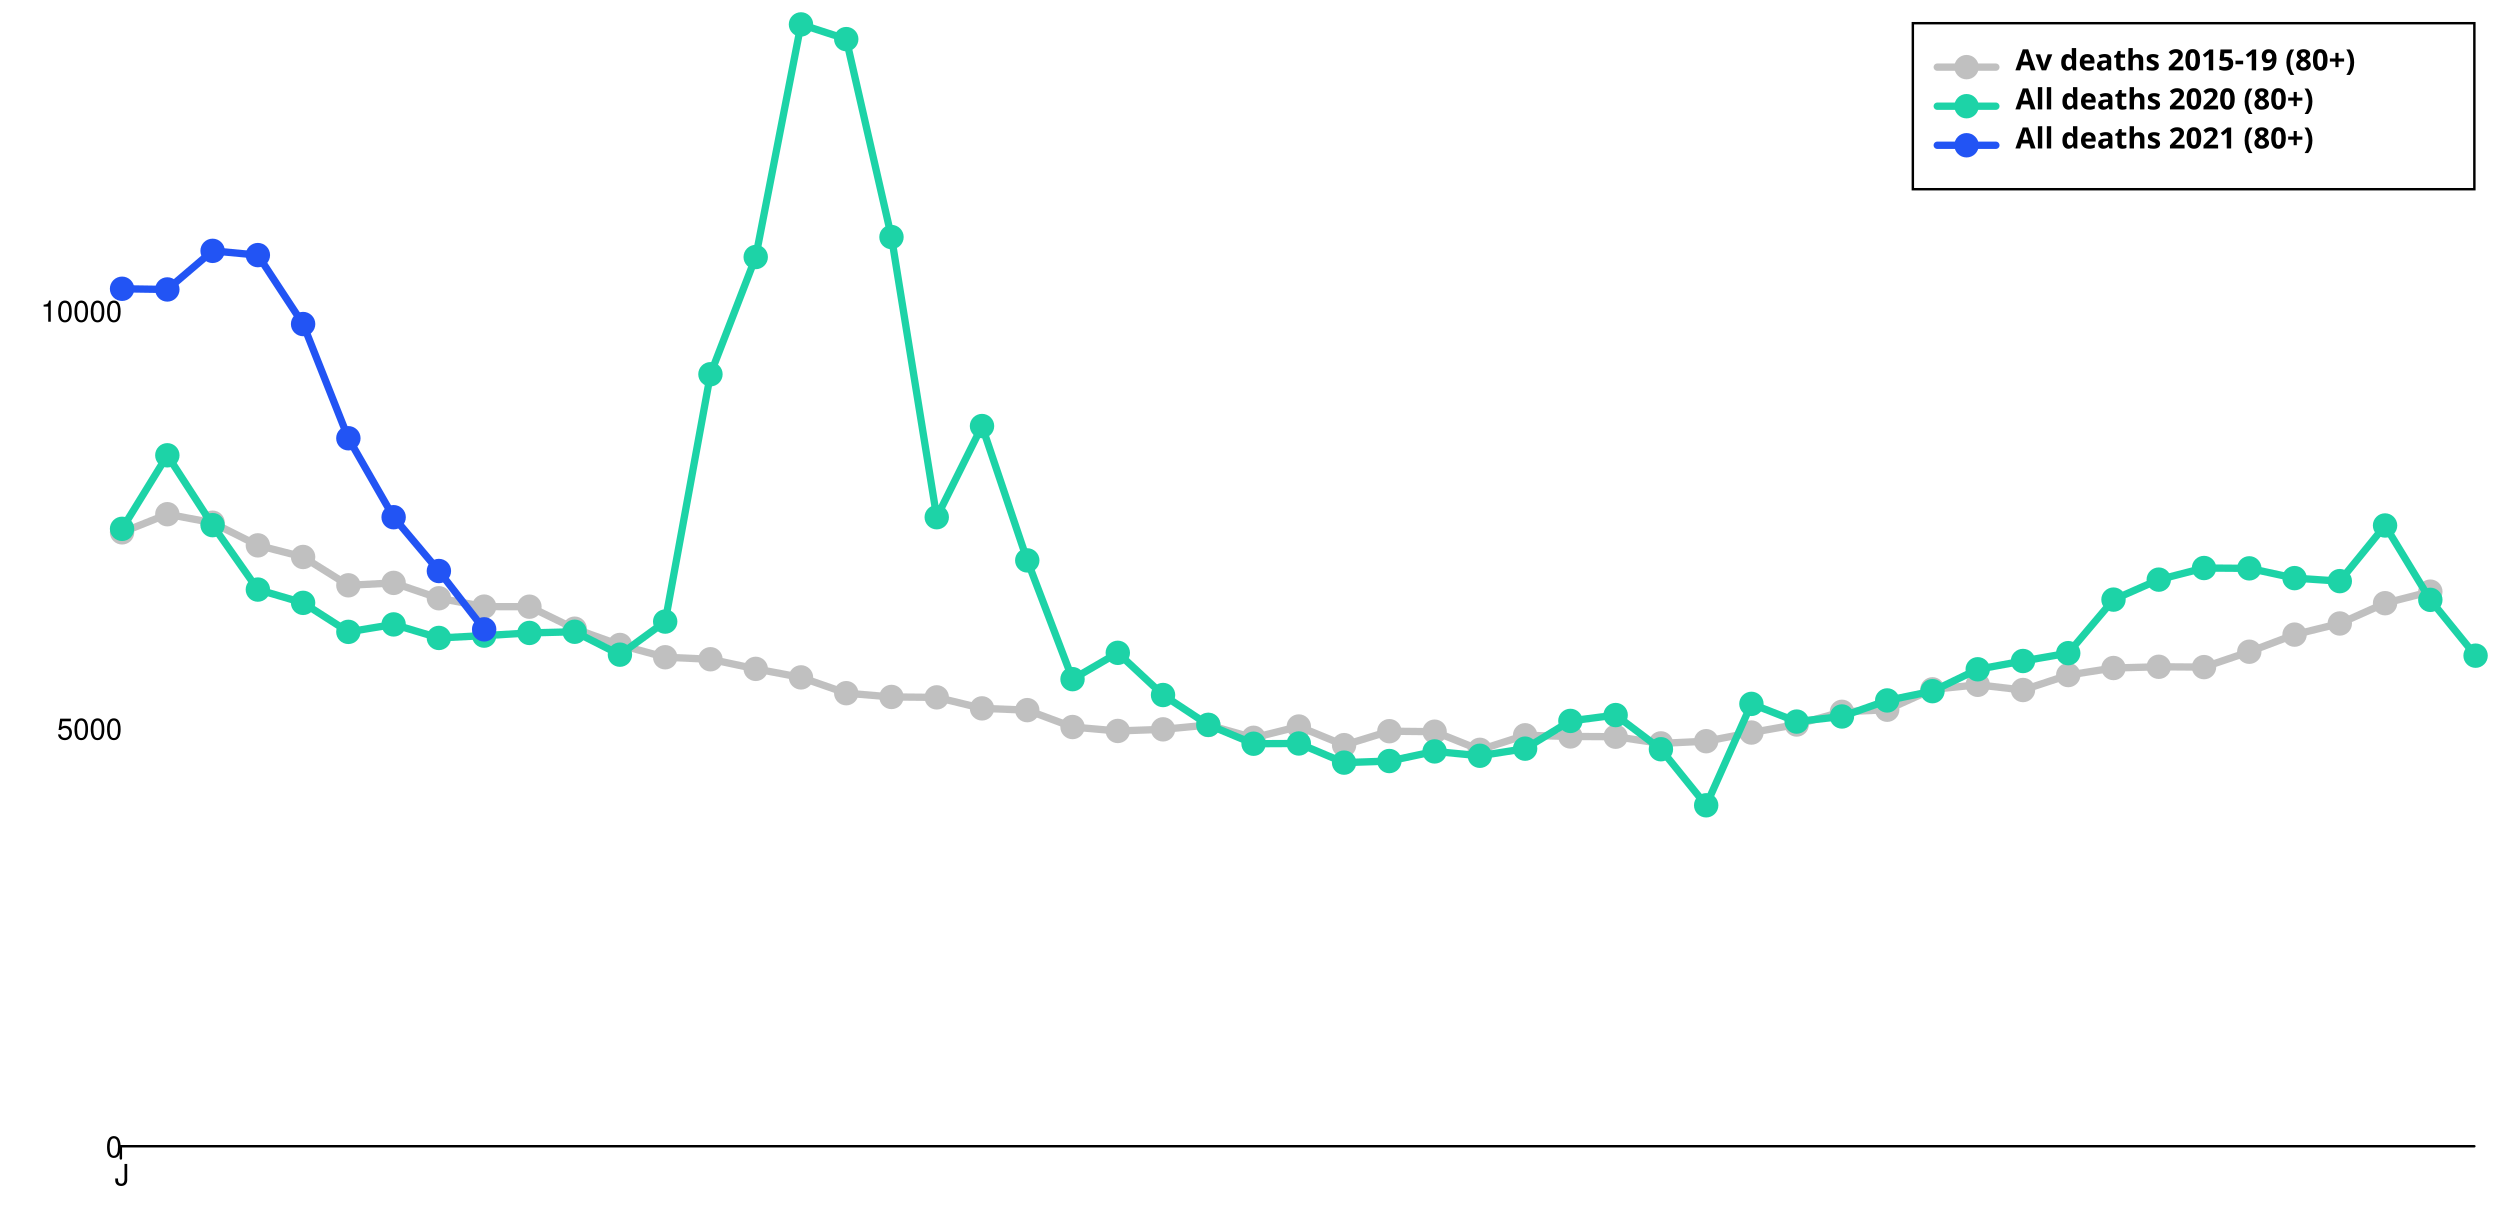
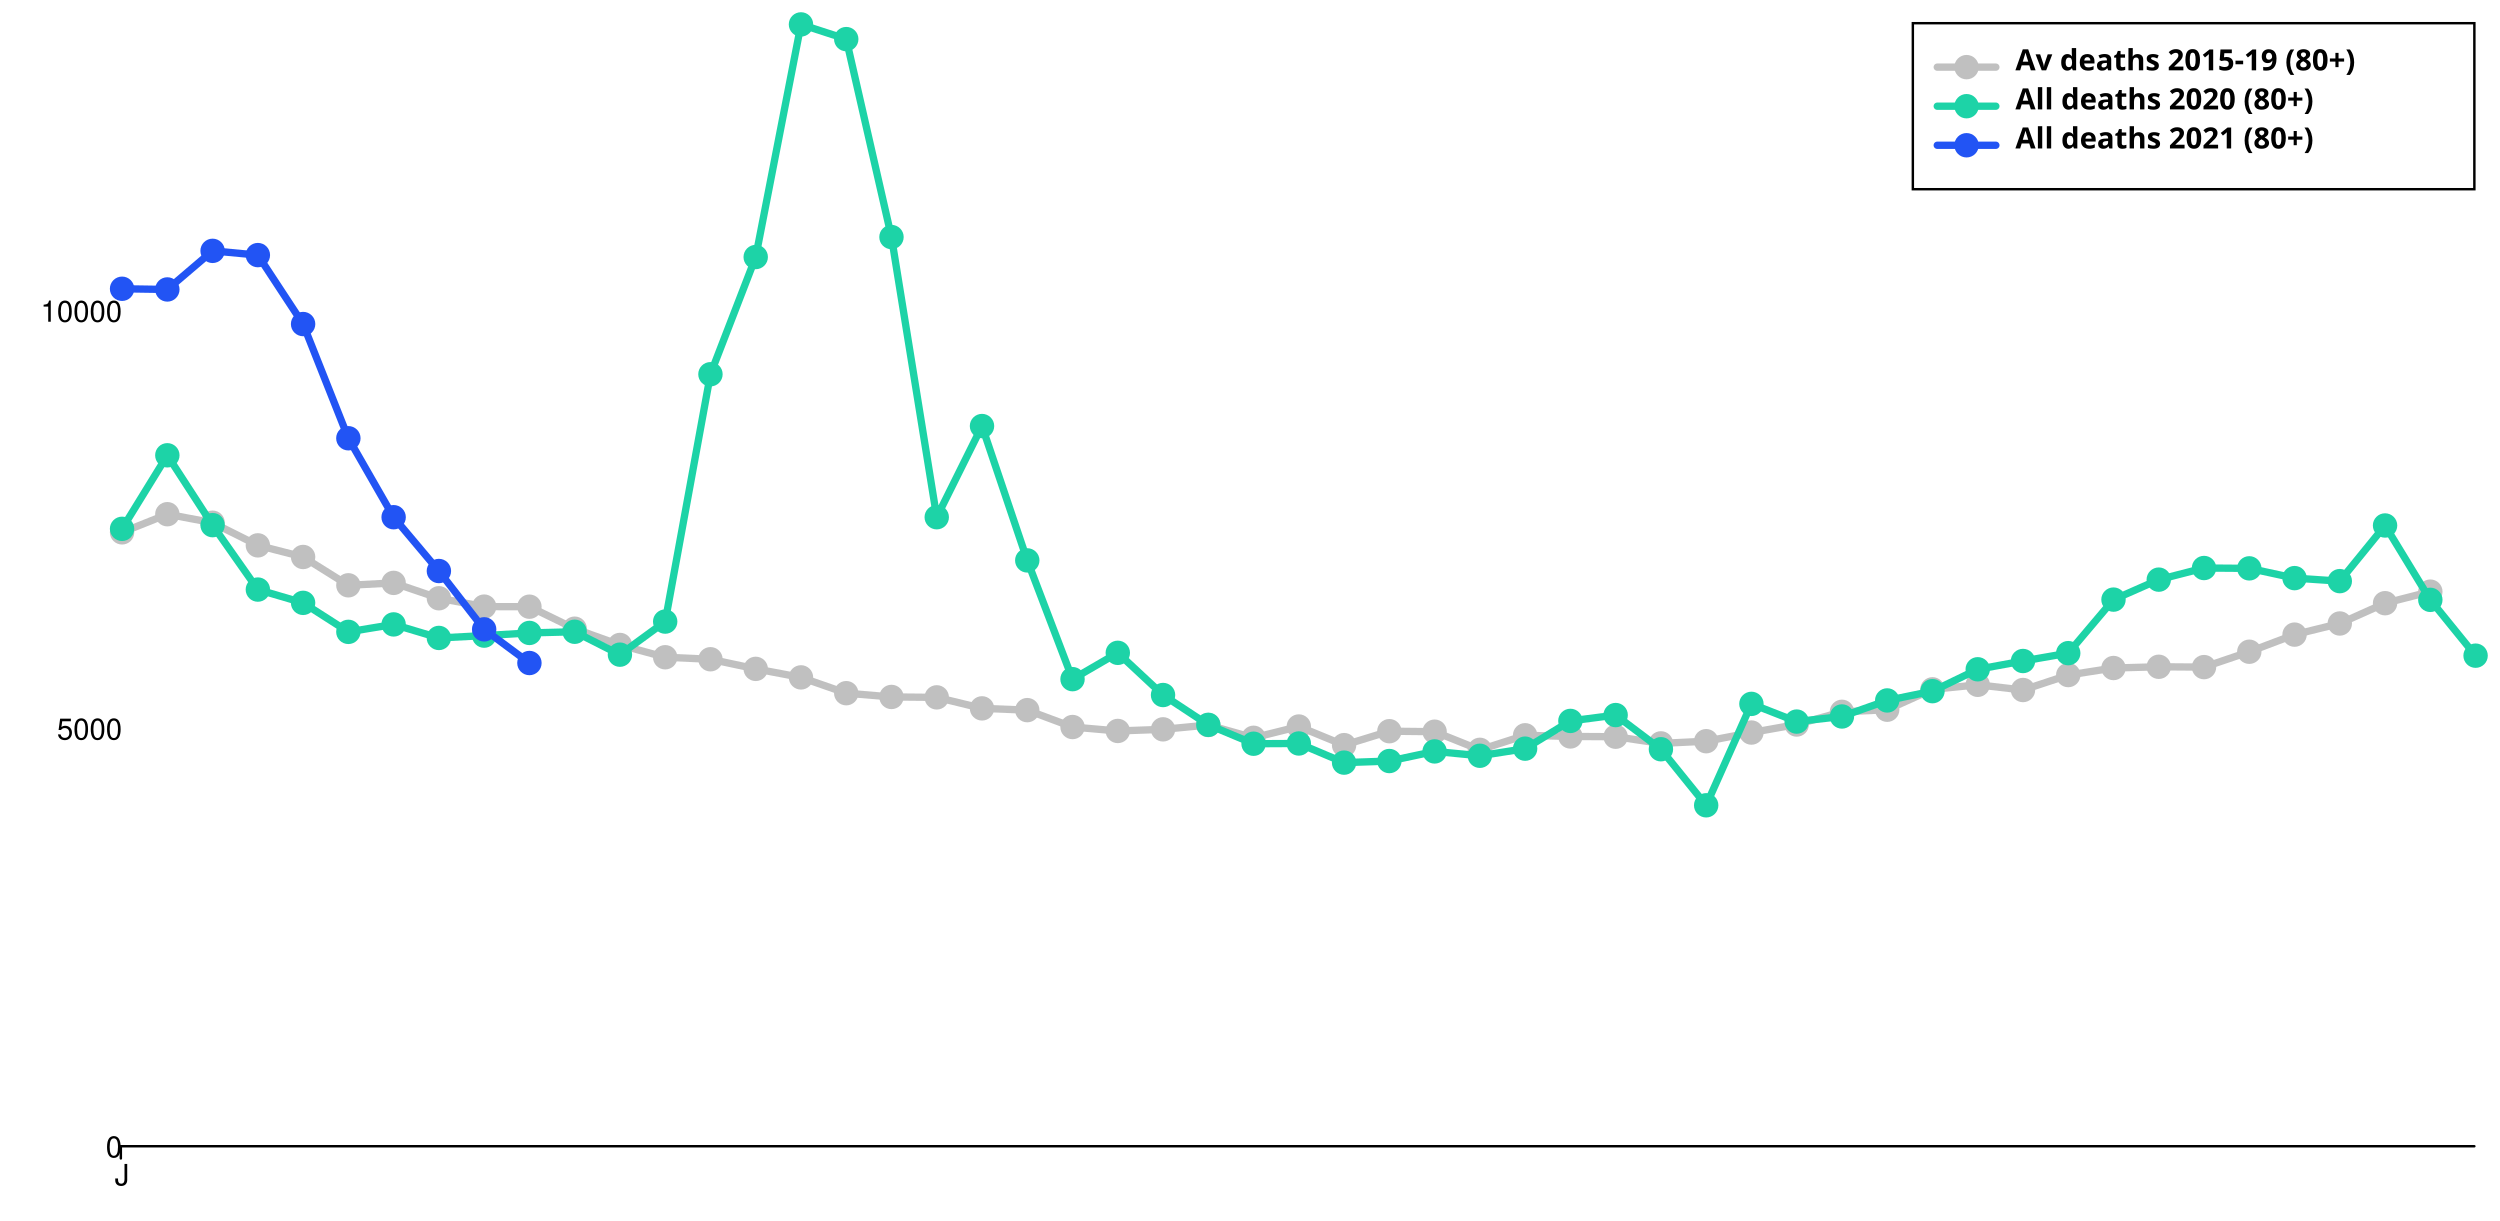
<svg xmlns="http://www.w3.org/2000/svg" width="1024" height="500" viewBox="0 0 1024 500" style="overflow:display" preserveAspectRatio="xMinYMin meet" overflow="visible">
  <defs>
    <style>
	.data-series path.line { fill-opacity: 0; stroke: black; }
	.data-series:hover path.line, .data-series.on path.line { cursor:pointer; }
	.data-series path.line.dotted { stroke-dasharray: 12 20 }
	#baseline:hover path.line, #baseline.on path.line { stroke-width: 5; }
	.data-series-0:hover circle, .data-series-0.on circle { display: inline; cursor:pointer; }
	#all-deaths-2020-over80:hover path.line, #all-deaths-2020-over80.on path.line { stroke-width: 5; }
	.data-series-1:hover circle, .data-series-1.on circle { display: inline; cursor:pointer; }
	#all-deaths-2021-over80:hover path.line, #all-deaths-2021-over80.on path.line { stroke-width: 5; }
	.data-series-2:hover circle, .data-series-2.on circle { display: inline; cursor:pointer; }
	.key rect { fill:transparent;stroke-width:1;stroke:black; }
	.key text { text-anchor:start;dominant-baseline:hanging;font-weight:bold;fill:black;stroke-width:0;font-family:sans-serif; }
	.graph-grid { font-family: "Helvetica Neue",Helvetica,Arial,"Lucida Grande",sans-serif; }
	.graph-grid line { stroke: black; stroke-width: 1; stroke-linecap: round; }
	.graph-grid.graph-grid-x text { text-anchor: middle; dominant-baseline: hanging; transform: translateY(10px); }
	.graph-grid.graph-grid-y text { text-anchor: end; dominant-baseline: middle; transform: translateX(-10px); }
	</style>
  </defs>
  <g class="graph-grid graph-grid-y">
    <line x1="49.50" y1="469.50" x2="1013.50" y2="469.50" data-left="50" />
    <text x="60" y="470" text-anchor="end">0</text>
    <text x="60" y="298.882" text-anchor="end">5000</text>
    <text x="60" y="127.764" text-anchor="end">10000</text>
    <text style="text-anchor:middle;dominant-baseline:hanging;font-weight:bold;transform: translateY(240px) rotate(-90deg);" />
  </g>
  <g class="graph-grid graph-grid-x">
    <line class="tick" x1="49.50" y1="469.50" x2="49.50" y2="474.50" />
    <text x="50" y="470" text-anchor="middle">J</text>
    <text style="text-anchor:middle;dominant-baseline:hanging;font-weight:bold;transform: translateY(240px) rotate(-90deg);" />
  </g>
  <g id="baseline" class="data-series data-series-0">
    <path d="M 50.00,218.05L 68.54,210.62L 87.08,214.11L 105.62,223.38L 124.15,228.14L 142.69,239.74L 161.23,238.75L 179.77,245.05L 198.31,248.47L 216.85,248.50L 235.38,257.51L 253.92,264.18L 272.46,269.21L 291.00,270.03L 309.54,273.97L 328.08,277.46L 346.62,283.93L 365.15,285.47L 383.69,285.64L 402.23,290.15L 420.77,290.87L 439.31,297.79L 457.85,299.40L 476.38,298.74L 494.92,296.97L 513.46,302.20L 532.00,297.58L 550.54,305.21L 569.08,299.50L 587.62,299.70L 606.15,307.13L 624.69,301.17L 643.23,301.65L 661.77,301.76L 680.31,304.49L 698.85,303.60L 717.38,300.05L 735.92,296.76L 754.46,291.56L 773.00,290.70L 791.54,282.35L 810.08,280.50L 828.62,282.63L 847.15,276.50L 865.69,273.62L 884.23,273.11L 902.77,273.25L 921.31,266.95L 939.85,259.94L 958.38,255.38L 976.92,247.07L 995.46,242.34" class="line" style="stroke:silver" stroke-width="3" stroke-linecap="round" />
    <circle cx="50.00" cy="218.05" data-y="7362.00" data-x="0" r="5" fill="silver" />
    <circle cx="68.54" cy="210.62" data-y="7579.00" data-x="1" r="5" fill="silver" />
    <circle cx="87.08" cy="214.11" data-y="7477.00" data-x="2" r="5" fill="silver" />
    <circle cx="105.62" cy="223.38" data-y="7206.00" data-x="3" r="5" fill="silver" />
    <circle cx="124.15" cy="228.14" data-y="7067.00" data-x="4" r="5" fill="silver" />
    <circle cx="142.69" cy="239.74" data-y="6728.00" data-x="5" r="5" fill="silver" />
    <circle cx="161.23" cy="238.75" data-y="6757.00" data-x="6" r="5" fill="silver" />
    <circle cx="179.77" cy="245.05" data-y="6573.00" data-x="7" r="5" fill="silver" />
    <circle cx="198.31" cy="248.47" data-y="6473.00" data-x="8" r="5" fill="silver" />
    <circle cx="216.85" cy="248.50" data-y="6472.00" data-x="9" r="5" fill="silver" />
    <circle cx="235.38" cy="257.51" data-y="6209.00" data-x="10" r="5" fill="silver" />
    <circle cx="253.92" cy="264.18" data-y="6014.00" data-x="11" r="5" fill="silver" />
    <circle cx="272.46" cy="269.21" data-y="5867.00" data-x="12" r="5" fill="silver" />
    <circle cx="291.00" cy="270.03" data-y="5843.00" data-x="13" r="5" fill="silver" />
    <circle cx="309.54" cy="273.97" data-y="5728.00" data-x="14" r="5" fill="silver" />
    <circle cx="328.08" cy="277.46" data-y="5626.00" data-x="15" r="5" fill="silver" />
    <circle cx="346.62" cy="283.93" data-y="5437.00" data-x="16" r="5" fill="silver" />
    <circle cx="365.15" cy="285.47" data-y="5392.00" data-x="17" r="5" fill="silver" />
    <circle cx="383.69" cy="285.64" data-y="5387.00" data-x="18" r="5" fill="silver" />
    <circle cx="402.23" cy="290.15" data-y="5255.00" data-x="19" r="5" fill="silver" />
    <circle cx="420.77" cy="290.87" data-y="5234.00" data-x="20" r="5" fill="silver" />
    <circle cx="439.31" cy="297.79" data-y="5032.00" data-x="21" r="5" fill="silver" />
    <circle cx="457.85" cy="299.40" data-y="4985.00" data-x="22" r="5" fill="silver" />
    <circle cx="476.38" cy="298.74" data-y="5004.00" data-x="23" r="5" fill="silver" />
    <circle cx="494.92" cy="296.97" data-y="5056.00" data-x="24" r="5" fill="silver" />
    <circle cx="513.46" cy="302.20" data-y="4903.00" data-x="25" r="5" fill="silver" />
    <circle cx="532.00" cy="297.58" data-y="5038.00" data-x="26" r="5" fill="silver" />
    <circle cx="550.54" cy="305.21" data-y="4815.00" data-x="27" r="5" fill="silver" />
    <circle cx="569.08" cy="299.50" data-y="4982.00" data-x="28" r="5" fill="silver" />
    <circle cx="587.62" cy="299.70" data-y="4976.00" data-x="29" r="5" fill="silver" />
    <circle cx="606.15" cy="307.13" data-y="4759.00" data-x="30" r="5" fill="silver" />
    <circle cx="624.69" cy="301.17" data-y="4933.00" data-x="31" r="5" fill="silver" />
    <circle cx="643.23" cy="301.65" data-y="4919.00" data-x="32" r="5" fill="silver" />
    <circle cx="661.77" cy="301.76" data-y="4916.00" data-x="33" r="5" fill="silver" />
    <circle cx="680.31" cy="304.49" data-y="4836.00" data-x="34" r="5" fill="silver" />
    <circle cx="698.85" cy="303.60" data-y="4862.00" data-x="35" r="5" fill="silver" />
    <circle cx="717.38" cy="300.05" data-y="4966.00" data-x="36" r="5" fill="silver" />
    <circle cx="735.92" cy="296.76" data-y="5062.00" data-x="37" r="5" fill="silver" />
    <circle cx="754.46" cy="291.56" data-y="5214.00" data-x="38" r="5" fill="silver" />
    <circle cx="773.00" cy="290.70" data-y="5239.00" data-x="39" r="5" fill="silver" />
    <circle cx="791.54" cy="282.35" data-y="5483.00" data-x="40" r="5" fill="silver" />
    <circle cx="810.08" cy="280.50" data-y="5537.00" data-x="41" r="5" fill="silver" />
    <circle cx="828.62" cy="282.63" data-y="5475.00" data-x="42" r="5" fill="silver" />
    <circle cx="847.15" cy="276.50" data-y="5654.00" data-x="43" r="5" fill="silver" />
    <circle cx="865.69" cy="273.62" data-y="5738.00" data-x="44" r="5" fill="silver" />
    <circle cx="884.23" cy="273.11" data-y="5753.00" data-x="45" r="5" fill="silver" />
    <circle cx="902.77" cy="273.25" data-y="5749.00" data-x="46" r="5" fill="silver" />
    <circle cx="921.31" cy="266.95" data-y="5933.00" data-x="47" r="5" fill="silver" />
    <circle cx="939.85" cy="259.94" data-y="6138.00" data-x="48" r="5" fill="silver" />
    <circle cx="958.38" cy="255.38" data-y="6271.00" data-x="49" r="5" fill="silver" />
    <circle cx="976.92" cy="247.07" data-y="6514.00" data-x="50" r="5" fill="silver" />
    <circle cx="995.46" cy="242.34" data-y="6652.00" data-x="51" r="5" fill="silver" />
  </g>
  <g id="all-deaths-2020-over80" class="data-series data-series-1">
    <path d="M 50.00,216.61L 68.54,186.49L 87.08,215.10L 105.62,241.49L 124.15,246.93L 142.69,258.81L 161.23,255.76L 179.77,261.30L 198.31,260.35L 216.85,259.25L 235.38,258.77L 253.92,268.15L 272.46,254.60L 291.00,153.29L 309.54,105.28L 328.08,10.00L 346.62,16.02L 365.15,97.10L 383.69,211.85L 402.23,174.51L 420.77,229.54L 439.31,278.18L 457.85,267.40L 476.38,284.68L 494.92,296.90L 513.46,304.63L 532.00,304.53L 550.54,312.37L 569.08,311.72L 587.62,307.78L 606.15,309.56L 624.69,306.65L 643.23,295.29L 661.77,292.89L 680.31,306.89L 698.85,329.85L 717.38,288.31L 735.92,295.56L 754.46,293.47L 773.00,286.90L 791.54,283.10L 810.08,274.14L 828.62,270.75L 847.15,267.53L 865.69,245.60L 884.23,237.42L 902.77,232.66L 921.31,232.80L 939.85,236.80L 958.38,238.03L 976.92,215.24L 995.46,245.70L 1014.00,268.56" class="line" style="stroke:#1DD3A7" stroke-width="3" stroke-linecap="round" />
    <circle cx="50.00" cy="216.61" data-y="7404.00" data-x="0" r="5" fill="#1DD3A7" />
    <circle cx="68.54" cy="186.49" data-y="8284.00" data-x="1" r="5" fill="#1DD3A7" />
    <circle cx="87.08" cy="215.10" data-y="7448.00" data-x="2" r="5" fill="#1DD3A7" />
    <circle cx="105.62" cy="241.49" data-y="6677.00" data-x="3" r="5" fill="#1DD3A7" />
    <circle cx="124.15" cy="246.93" data-y="6518.00" data-x="4" r="5" fill="#1DD3A7" />
    <circle cx="142.69" cy="258.81" data-y="6171.00" data-x="5" r="5" fill="#1DD3A7" />
    <circle cx="161.23" cy="255.76" data-y="6260.00" data-x="6" r="5" fill="#1DD3A7" />
    <circle cx="179.77" cy="261.30" data-y="6098.00" data-x="7" r="5" fill="#1DD3A7" />
    <circle cx="198.31" cy="260.35" data-y="6126.00" data-x="8" r="5" fill="#1DD3A7" />
    <circle cx="216.85" cy="259.25" data-y="6158.00" data-x="9" r="5" fill="#1DD3A7" />
    <circle cx="235.38" cy="258.77" data-y="6172.00" data-x="10" r="5" fill="#1DD3A7" />
    <circle cx="253.92" cy="268.15" data-y="5898.00" data-x="11" r="5" fill="#1DD3A7" />
    <circle cx="272.46" cy="254.60" data-y="6294.00" data-x="12" r="5" fill="#1DD3A7" />
    <circle cx="291.00" cy="153.29" data-y="9254.00" data-x="13" r="5" fill="#1DD3A7" />
    <circle cx="309.54" cy="105.28" data-y="10657.00" data-x="14" r="5" fill="#1DD3A7" />
    <circle cx="328.08" cy="10.00" data-y="13441.00" data-x="15" r="5" fill="#1DD3A7" />
    <circle cx="346.62" cy="16.02" data-y="13265.00" data-x="16" r="5" fill="#1DD3A7" />
    <circle cx="365.15" cy="97.10" data-y="10896.00" data-x="17" r="5" fill="#1DD3A7" />
    <circle cx="383.69" cy="211.85" data-y="7543.00" data-x="18" r="5" fill="#1DD3A7" />
    <circle cx="402.23" cy="174.51" data-y="8634.00" data-x="19" r="5" fill="#1DD3A7" />
    <circle cx="420.77" cy="229.54" data-y="7026.00" data-x="20" r="5" fill="#1DD3A7" />
    <circle cx="439.31" cy="278.18" data-y="5605.00" data-x="21" r="5" fill="#1DD3A7" />
    <circle cx="457.85" cy="267.40" data-y="5920.00" data-x="22" r="5" fill="#1DD3A7" />
    <circle cx="476.38" cy="284.68" data-y="5415.00" data-x="23" r="5" fill="#1DD3A7" />
    <circle cx="494.92" cy="296.90" data-y="5058.00" data-x="24" r="5" fill="#1DD3A7" />
    <circle cx="513.46" cy="304.63" data-y="4832.00" data-x="25" r="5" fill="#1DD3A7" />
    <circle cx="532.00" cy="304.53" data-y="4835.00" data-x="26" r="5" fill="#1DD3A7" />
    <circle cx="550.54" cy="312.37" data-y="4606.00" data-x="27" r="5" fill="#1DD3A7" />
    <circle cx="569.08" cy="311.72" data-y="4625.00" data-x="28" r="5" fill="#1DD3A7" />
    <circle cx="587.62" cy="307.78" data-y="4740.00" data-x="29" r="5" fill="#1DD3A7" />
    <circle cx="606.15" cy="309.56" data-y="4688.00" data-x="30" r="5" fill="#1DD3A7" />
    <circle cx="624.69" cy="306.65" data-y="4773.00" data-x="31" r="5" fill="#1DD3A7" />
    <circle cx="643.23" cy="295.29" data-y="5105.00" data-x="32" r="5" fill="#1DD3A7" />
    <circle cx="661.77" cy="292.89" data-y="5175.00" data-x="33" r="5" fill="#1DD3A7" />
    <circle cx="680.31" cy="306.89" data-y="4766.00" data-x="34" r="5" fill="#1DD3A7" />
    <circle cx="698.85" cy="329.85" data-y="4095.00" data-x="35" r="5" fill="#1DD3A7" />
    <circle cx="717.38" cy="288.31" data-y="5309.00" data-x="36" r="5" fill="#1DD3A7" />
    <circle cx="735.92" cy="295.56" data-y="5097.00" data-x="37" r="5" fill="#1DD3A7" />
    <circle cx="754.46" cy="293.47" data-y="5158.00" data-x="38" r="5" fill="#1DD3A7" />
    <circle cx="773.00" cy="286.90" data-y="5350.00" data-x="39" r="5" fill="#1DD3A7" />
    <circle cx="791.54" cy="283.10" data-y="5461.00" data-x="40" r="5" fill="#1DD3A7" />
    <circle cx="810.08" cy="274.14" data-y="5723.00" data-x="41" r="5" fill="#1DD3A7" />
    <circle cx="828.62" cy="270.75" data-y="5822.00" data-x="42" r="5" fill="#1DD3A7" />
    <circle cx="847.15" cy="267.53" data-y="5916.00" data-x="43" r="5" fill="#1DD3A7" />
    <circle cx="865.69" cy="245.60" data-y="6557.00" data-x="44" r="5" fill="#1DD3A7" />
    <circle cx="884.23" cy="237.42" data-y="6796.00" data-x="45" r="5" fill="#1DD3A7" />
    <circle cx="902.77" cy="232.66" data-y="6935.00" data-x="46" r="5" fill="#1DD3A7" />
    <circle cx="921.31" cy="232.80" data-y="6931.00" data-x="47" r="5" fill="#1DD3A7" />
    <circle cx="939.85" cy="236.80" data-y="6814.00" data-x="48" r="5" fill="#1DD3A7" />
    <circle cx="958.38" cy="238.03" data-y="6778.00" data-x="49" r="5" fill="#1DD3A7" />
    <circle cx="976.92" cy="215.24" data-y="7444.00" data-x="50" r="5" fill="#1DD3A7" />
    <circle cx="995.46" cy="245.70" data-y="6554.00" data-x="51" r="5" fill="#1DD3A7" />
    <circle cx="1014.00" cy="268.56" data-y="5886.00" data-x="52" r="5" fill="#1DD3A7" />
  </g>
  <g id="all-deaths-2021-over80" class="data-series data-series-2">
-     <path d="M 50.00,118.28L 68.54,118.56L 87.08,102.75L 105.62,104.49L 124.15,132.73L 142.69,179.51L 161.23,211.85L 179.77,233.89L 198.31,257.78" class="line" style="stroke:#2254F4" stroke-width="3" stroke-linecap="round" />
+     <path d="M 50.00,118.28L 68.54,118.56L 87.08,102.75L 105.62,104.49L 124.15,132.73L 142.69,179.51L 161.23,211.85L 179.77,233.89L 198.31,257.78L 216.85,271.57" class="line" style="stroke:#2254F4" stroke-width="3" stroke-linecap="round" />
    <circle cx="50.00" cy="118.28" data-y="10277.00" data-x="0" r="5" fill="#2254F4" />
    <circle cx="68.54" cy="118.56" data-y="10269.00" data-x="1" r="5" fill="#2254F4" />
    <circle cx="87.08" cy="102.75" data-y="10731.00" data-x="2" r="5" fill="#2254F4" />
    <circle cx="105.62" cy="104.49" data-y="10680.00" data-x="3" r="5" fill="#2254F4" />
    <circle cx="124.15" cy="132.73" data-y="9855.00" data-x="4" r="5" fill="#2254F4" />
    <circle cx="142.69" cy="179.51" data-y="8488.00" data-x="5" r="5" fill="#2254F4" />
    <circle cx="161.23" cy="211.85" data-y="7543.00" data-x="6" r="5" fill="#2254F4" />
    <circle cx="179.77" cy="233.89" data-y="6899.00" data-x="7" r="5" fill="#2254F4" />
    <circle cx="198.31" cy="257.78" data-y="6201.00" data-x="8" r="5" fill="#2254F4" />
+     <circle cx="216.85" cy="271.57" data-y="5798.00" data-x="9" r="5" fill="#2254F4" />
  </g>
  <g class="key">
    <rect x="783.5" y="9.5" width="230" height="68" />
    <g id="baseline-key">&gt;	<text x="793.5" y="19.5">
        <tspan dx="32" dy="0">Av deaths 2015-19 (80+)</tspan>
      </text>
      <path d="M793.50,27.50 l 24 0" class="line" style="stroke:silver" stroke-width="3" stroke-linecap="round" />
      <circle cx="805.50" cy="27.50" r="5" fill="silver" />
    </g>
    <g id="all-deaths-2020-over80-key">&gt;	<text x="793.5" y="35.5">
        <tspan dx="32" dy="0">All deaths 2020 (80+)</tspan>
      </text>
      <path d="M793.50,43.50 l 24 0" class="line" style="stroke:#1DD3A7" stroke-width="3" stroke-linecap="round" />
      <circle cx="805.50" cy="43.50" r="5" fill="#1DD3A7" />
    </g>
    <g id="all-deaths-2021-over80-key">&gt;	<text x="793.5" y="51.5">
        <tspan dx="32" dy="0">All deaths 2021 (80+)</tspan>
      </text>
      <path d="M793.50,59.50 l 24 0" class="line" style="stroke:#2254F4" stroke-width="3" stroke-linecap="round" />
      <circle cx="805.50" cy="59.50" r="5" fill="#2254F4" />
    </g>
  </g>
</svg>
